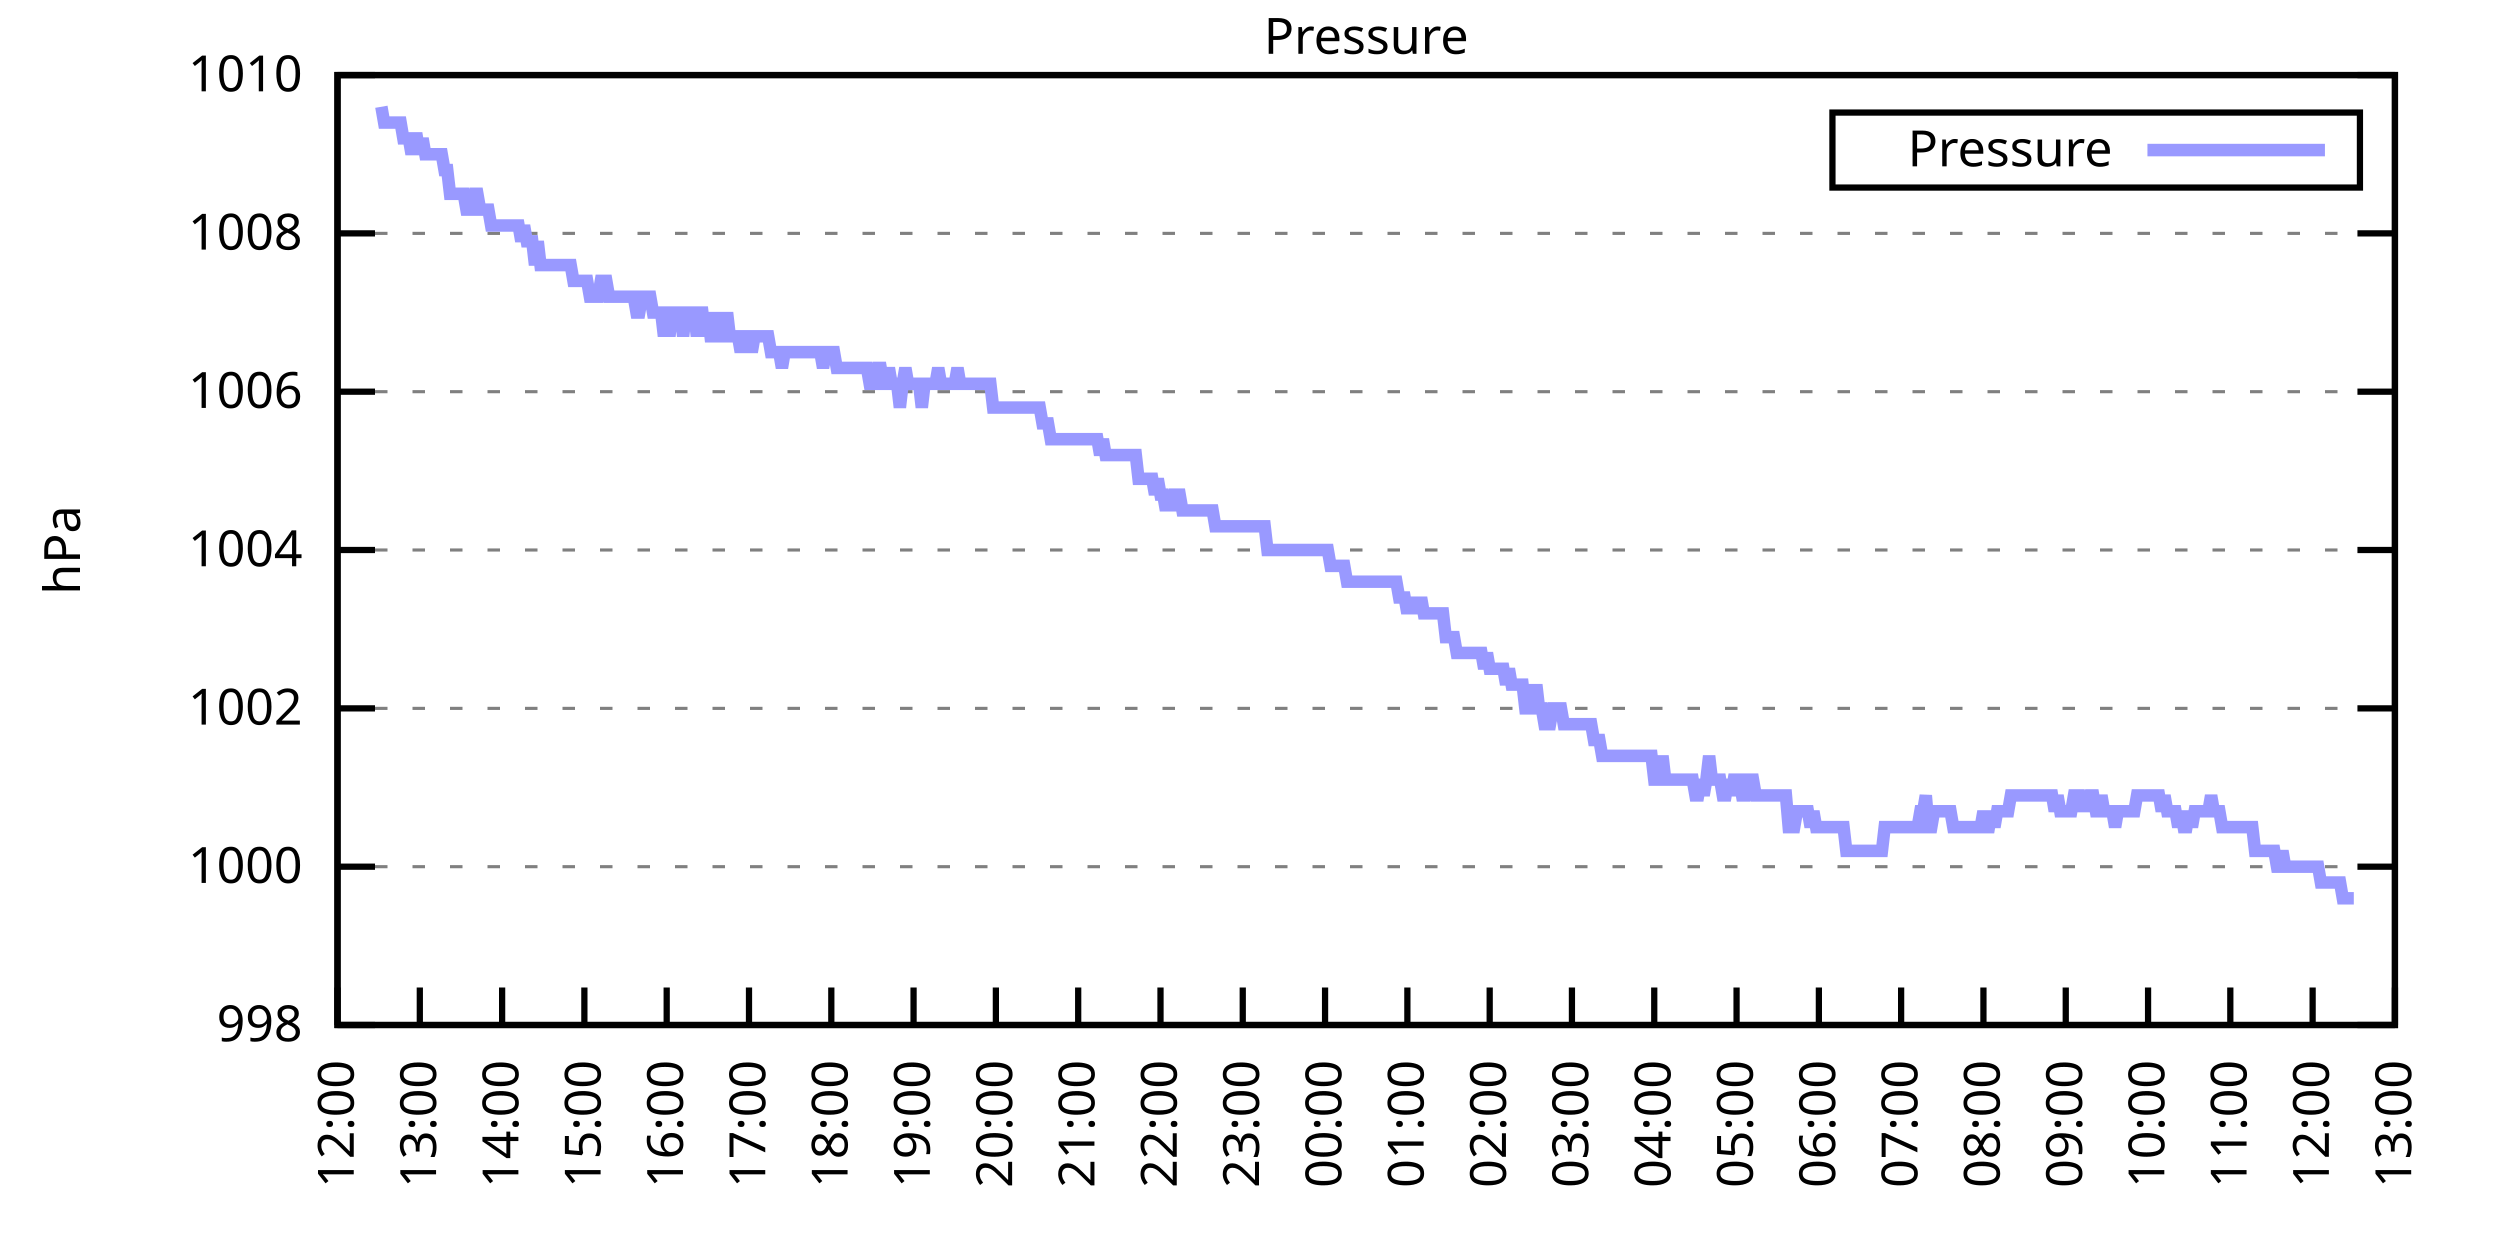
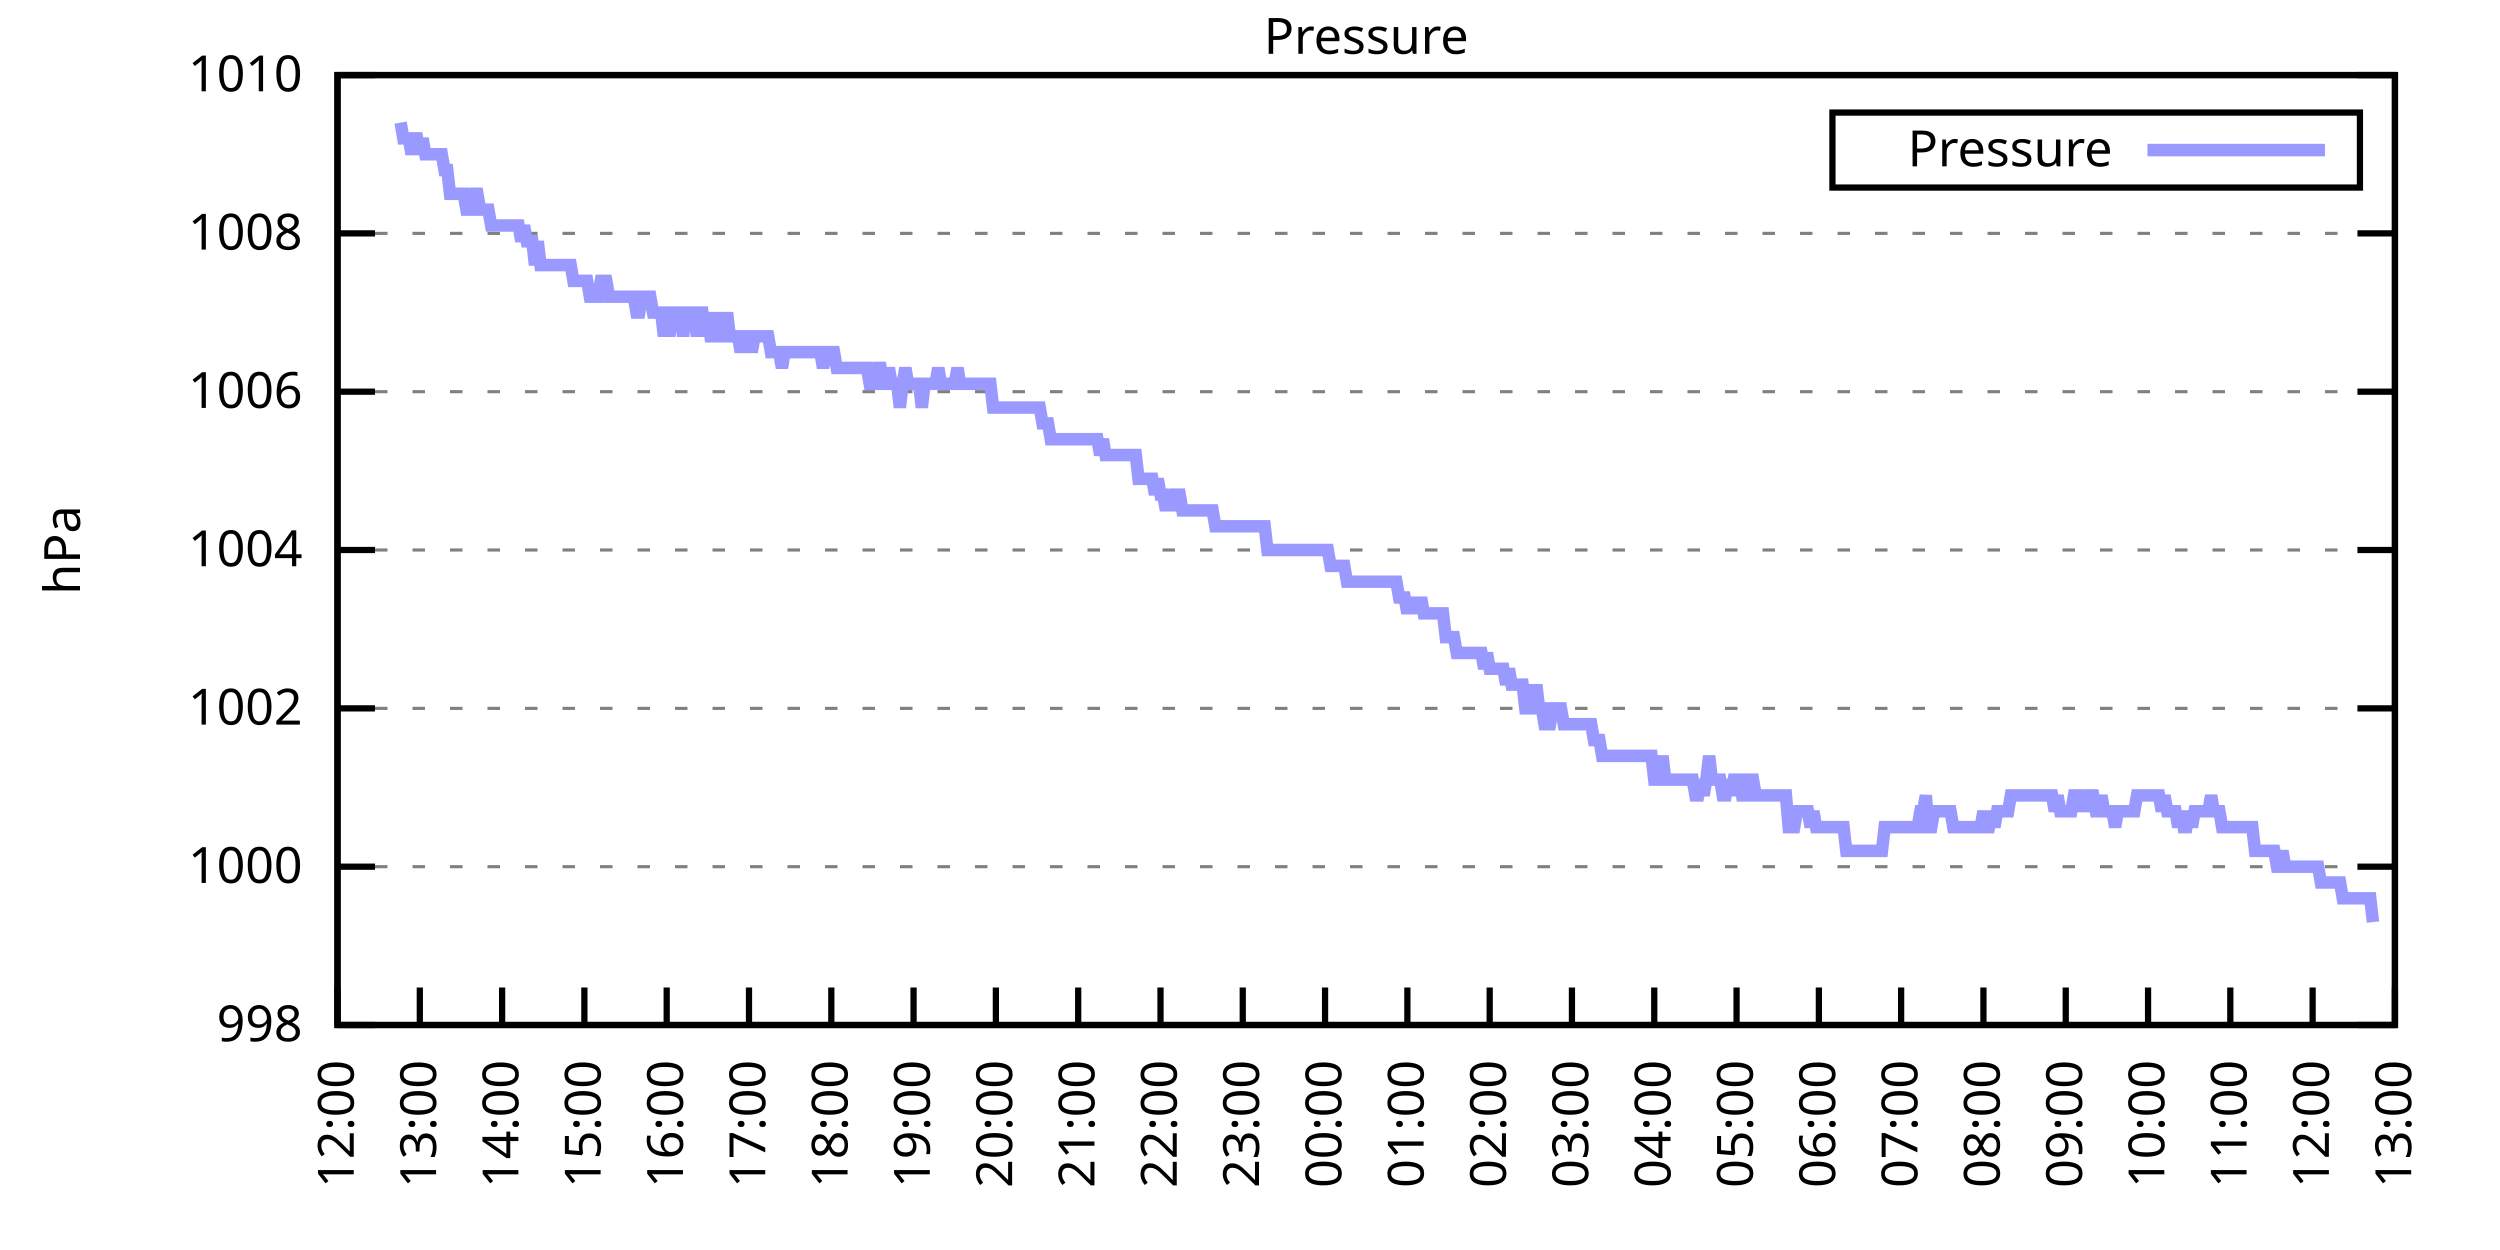
<svg xmlns="http://www.w3.org/2000/svg" xmlns:xlink="http://www.w3.org/1999/xlink" width="400" height="200" viewBox="0 0 400 200">
  <g id="gnuplot_canvas">
    <rect x="0" y="0" width="400" height="200" fill="none" />
    <defs>
      <circle id="gpDot" r="0.5" stroke-width="0.5" stroke="currentColor" />
      <path id="gpPt0" stroke-width="0.333" stroke="currentColor" d="M-1,0 h2 M0,-1 v2" />
      <path id="gpPt1" stroke-width="0.333" stroke="currentColor" d="M-1,-1 L1,1 M1,-1 L-1,1" />
      <path id="gpPt2" stroke-width="0.333" stroke="currentColor" d="M-1,0 L1,0 M0,-1 L0,1 M-1,-1 L1,1 M-1,1 L1,-1" />
      <rect id="gpPt3" stroke-width="0.333" stroke="currentColor" x="-1" y="-1" width="2" height="2" />
      <rect id="gpPt4" stroke-width="0.333" stroke="currentColor" fill="currentColor" x="-1" y="-1" width="2" height="2" />
      <circle id="gpPt5" stroke-width="0.333" stroke="currentColor" cx="0" cy="0" r="1" />
      <use xlink:href="#gpPt5" id="gpPt6" fill="currentColor" stroke="none" />
      <path id="gpPt7" stroke-width="0.333" stroke="currentColor" d="M0,-1.33 L-1.33,0.67 L1.33,0.67 z" />
      <use xlink:href="#gpPt7" id="gpPt8" fill="currentColor" stroke="none" />
      <use xlink:href="#gpPt7" id="gpPt9" stroke="currentColor" transform="rotate(180)" />
      <use xlink:href="#gpPt9" id="gpPt10" fill="currentColor" stroke="none" />
      <use xlink:href="#gpPt3" id="gpPt11" stroke="currentColor" transform="rotate(45)" />
      <use xlink:href="#gpPt11" id="gpPt12" fill="currentColor" stroke="none" />
      <path id="gpPt13" stroke-width="0.333" stroke="currentColor" d="M0,1.330 L1.265,0.411 L0.782,-1.067 L-0.782,-1.076 L-1.265,0.411 z" />
      <use xlink:href="#gpPt13" id="gpPt14" fill="currentColor" stroke="none" />
      <filter id="textbox" filterUnits="objectBoundingBox" x="0" y="0" height="1" width="1">
        <feFlood flood-color="white" flood-opacity="1" result="bgnd" />
        <feComposite in="SourceGraphic" in2="bgnd" operator="atop" />
      </filter>
      <filter id="greybox" filterUnits="objectBoundingBox" x="0" y="0" height="1" width="1">
        <feFlood flood-color="lightgrey" flood-opacity="1" result="grey" />
        <feComposite in="SourceGraphic" in2="grey" operator="atop" />
      </filter>
    </defs>
    <g fill="none" color="white" stroke="currentColor" stroke-width="1.00" stroke-linecap="butt" stroke-linejoin="miter">
</g>
    <g fill="none" color="black" stroke="currentColor" stroke-width="1.00" stroke-linecap="butt" stroke-linejoin="miter">
      <g stroke="none" shape-rendering="crispEdges">
        <polygon fill="rgb(255, 255, 255)" points="54.00,164.00 383.18,164.00 383.18,12.02 54.00,12.02 " />
      </g>
    </g>
    <g fill="none" color="black" stroke="currentColor" stroke-width="1.00" stroke-linecap="butt" stroke-linejoin="miter">
</g>
    <g fill="none" color="black" stroke="black" stroke-width="0.50" stroke-linecap="butt" stroke-linejoin="miter">
</g>
    <g fill="none" color="gray" stroke="currentColor" stroke-width="0.50" stroke-linecap="butt" stroke-linejoin="miter">
      <path stroke="gray" stroke-dasharray="2,4" class="gridline" d="M54.00,164.00 L383.19,164.00  " />
    </g>
    <g fill="none" color="gray" stroke="gray" stroke-width="1.00" stroke-linecap="butt" stroke-linejoin="miter">
</g>
    <g fill="none" color="black" stroke="currentColor" stroke-width="1.00" stroke-linecap="butt" stroke-linejoin="miter">
      <path stroke="black" d="M54.00,164.00 L60.00,164.00 M383.19,164.00 L377.19,164.00  " />
      <g transform="translate(48.40,166.60)" stroke="none" fill="black" font-family="Sans" font-size="8.00" text-anchor="end">
        <text>
          <tspan font-family="Sans"> 998</tspan>
        </text>
      </g>
    </g>
    <g fill="none" color="black" stroke="currentColor" stroke-width="1.00" stroke-linecap="butt" stroke-linejoin="miter">
</g>
    <g fill="none" color="black" stroke="black" stroke-width="0.50" stroke-linecap="butt" stroke-linejoin="miter">
</g>
    <g fill="none" color="gray" stroke="currentColor" stroke-width="0.50" stroke-linecap="butt" stroke-linejoin="miter">
      <path stroke="gray" stroke-dasharray="2,4" class="gridline" d="M54.00,138.67 L383.19,138.67  " />
    </g>
    <g fill="none" color="gray" stroke="gray" stroke-width="1.00" stroke-linecap="butt" stroke-linejoin="miter">
</g>
    <g fill="none" color="black" stroke="currentColor" stroke-width="1.00" stroke-linecap="butt" stroke-linejoin="miter">
      <path stroke="black" d="M54.00,138.67 L60.00,138.67 M383.19,138.67 L377.19,138.67  " />
      <g transform="translate(48.40,141.27)" stroke="none" fill="black" font-family="Sans" font-size="8.00" text-anchor="end">
        <text>
          <tspan font-family="Sans"> 1000</tspan>
        </text>
      </g>
    </g>
    <g fill="none" color="black" stroke="currentColor" stroke-width="1.00" stroke-linecap="butt" stroke-linejoin="miter">
</g>
    <g fill="none" color="black" stroke="black" stroke-width="0.50" stroke-linecap="butt" stroke-linejoin="miter">
</g>
    <g fill="none" color="gray" stroke="currentColor" stroke-width="0.50" stroke-linecap="butt" stroke-linejoin="miter">
      <path stroke="gray" stroke-dasharray="2,4" class="gridline" d="M54.00,113.34 L383.19,113.34  " />
    </g>
    <g fill="none" color="gray" stroke="gray" stroke-width="1.00" stroke-linecap="butt" stroke-linejoin="miter">
</g>
    <g fill="none" color="black" stroke="currentColor" stroke-width="1.00" stroke-linecap="butt" stroke-linejoin="miter">
      <path stroke="black" d="M54.00,113.34 L60.00,113.34 M383.19,113.34 L377.19,113.34  " />
      <g transform="translate(48.40,115.94)" stroke="none" fill="black" font-family="Sans" font-size="8.00" text-anchor="end">
        <text>
          <tspan font-family="Sans"> 1002</tspan>
        </text>
      </g>
    </g>
    <g fill="none" color="black" stroke="currentColor" stroke-width="1.00" stroke-linecap="butt" stroke-linejoin="miter">
</g>
    <g fill="none" color="black" stroke="black" stroke-width="0.50" stroke-linecap="butt" stroke-linejoin="miter">
</g>
    <g fill="none" color="gray" stroke="currentColor" stroke-width="0.50" stroke-linecap="butt" stroke-linejoin="miter">
      <path stroke="gray" stroke-dasharray="2,4" class="gridline" d="M54.00,88.00 L383.19,88.00  " />
    </g>
    <g fill="none" color="gray" stroke="gray" stroke-width="1.00" stroke-linecap="butt" stroke-linejoin="miter">
</g>
    <g fill="none" color="black" stroke="currentColor" stroke-width="1.00" stroke-linecap="butt" stroke-linejoin="miter">
      <path stroke="black" d="M54.00,88.00 L60.00,88.00 M383.19,88.00 L377.19,88.00  " />
      <g transform="translate(48.40,90.60)" stroke="none" fill="black" font-family="Sans" font-size="8.00" text-anchor="end">
        <text>
          <tspan font-family="Sans"> 1004</tspan>
        </text>
      </g>
    </g>
    <g fill="none" color="black" stroke="currentColor" stroke-width="1.00" stroke-linecap="butt" stroke-linejoin="miter">
</g>
    <g fill="none" color="black" stroke="black" stroke-width="0.50" stroke-linecap="butt" stroke-linejoin="miter">
</g>
    <g fill="none" color="gray" stroke="currentColor" stroke-width="0.50" stroke-linecap="butt" stroke-linejoin="miter">
      <path stroke="gray" stroke-dasharray="2,4" class="gridline" d="M54.00,62.67 L383.19,62.67  " />
    </g>
    <g fill="none" color="gray" stroke="gray" stroke-width="1.00" stroke-linecap="butt" stroke-linejoin="miter">
</g>
    <g fill="none" color="black" stroke="currentColor" stroke-width="1.00" stroke-linecap="butt" stroke-linejoin="miter">
      <path stroke="black" d="M54.00,62.67 L60.00,62.67 M383.19,62.67 L377.19,62.67  " />
      <g transform="translate(48.40,65.27)" stroke="none" fill="black" font-family="Sans" font-size="8.00" text-anchor="end">
        <text>
          <tspan font-family="Sans"> 1006</tspan>
        </text>
      </g>
    </g>
    <g fill="none" color="black" stroke="currentColor" stroke-width="1.00" stroke-linecap="butt" stroke-linejoin="miter">
</g>
    <g fill="none" color="black" stroke="black" stroke-width="0.50" stroke-linecap="butt" stroke-linejoin="miter">
</g>
    <g fill="none" color="gray" stroke="currentColor" stroke-width="0.50" stroke-linecap="butt" stroke-linejoin="miter">
      <path stroke="gray" stroke-dasharray="2,4" class="gridline" d="M54.00,37.34 L383.19,37.34  " />
    </g>
    <g fill="none" color="gray" stroke="gray" stroke-width="1.00" stroke-linecap="butt" stroke-linejoin="miter">
</g>
    <g fill="none" color="black" stroke="currentColor" stroke-width="1.00" stroke-linecap="butt" stroke-linejoin="miter">
      <path stroke="black" d="M54.00,37.34 L60.00,37.34 M383.19,37.34 L377.19,37.34  " />
      <g transform="translate(48.40,39.94)" stroke="none" fill="black" font-family="Sans" font-size="8.00" text-anchor="end">
        <text>
          <tspan font-family="Sans"> 1008</tspan>
        </text>
      </g>
    </g>
    <g fill="none" color="black" stroke="currentColor" stroke-width="1.00" stroke-linecap="butt" stroke-linejoin="miter">
</g>
    <g fill="none" color="black" stroke="black" stroke-width="0.50" stroke-linecap="butt" stroke-linejoin="miter">
</g>
    <g fill="none" color="gray" stroke="currentColor" stroke-width="0.50" stroke-linecap="butt" stroke-linejoin="miter">
      <path stroke="gray" stroke-dasharray="2,4" class="gridline" d="M54.00,12.01 L383.19,12.01  " />
    </g>
    <g fill="none" color="gray" stroke="gray" stroke-width="1.00" stroke-linecap="butt" stroke-linejoin="miter">
</g>
    <g fill="none" color="black" stroke="currentColor" stroke-width="1.00" stroke-linecap="butt" stroke-linejoin="miter">
      <path stroke="black" d="M54.00,12.01 L60.00,12.01 M383.19,12.01 L377.19,12.01  " />
      <g transform="translate(48.40,14.61)" stroke="none" fill="black" font-family="Sans" font-size="8.00" text-anchor="end">
        <text>
          <tspan font-family="Sans"> 1010</tspan>
        </text>
      </g>
    </g>
    <g fill="none" color="black" stroke="currentColor" stroke-width="1.00" stroke-linecap="butt" stroke-linejoin="miter">
      <path stroke="black" d="M54.00,164.00 L54.00,158.00  " />
      <g transform="translate(56.60,169.60) rotate(270.00)" stroke="none" fill="black" font-family="Sans" font-size="8.00" text-anchor="end">
        <text>
          <tspan font-family="Sans">12:00</tspan>
        </text>
      </g>
    </g>
    <g fill="none" color="black" stroke="currentColor" stroke-width="1.00" stroke-linecap="butt" stroke-linejoin="miter">
      <path stroke="black" d="M67.17,164.00 L67.17,158.00  " />
      <g transform="translate(69.77,169.60) rotate(270.00)" stroke="none" fill="black" font-family="Sans" font-size="8.00" text-anchor="end">
        <text>
          <tspan font-family="Sans">13:00</tspan>
        </text>
      </g>
    </g>
    <g fill="none" color="black" stroke="currentColor" stroke-width="1.00" stroke-linecap="butt" stroke-linejoin="miter">
      <path stroke="black" d="M80.34,164.00 L80.34,158.00  " />
      <g transform="translate(82.94,169.60) rotate(270.00)" stroke="none" fill="black" font-family="Sans" font-size="8.00" text-anchor="end">
        <text>
          <tspan font-family="Sans">14:00</tspan>
        </text>
      </g>
    </g>
    <g fill="none" color="black" stroke="currentColor" stroke-width="1.00" stroke-linecap="butt" stroke-linejoin="miter">
      <path stroke="black" d="M93.50,164.00 L93.50,158.00  " />
      <g transform="translate(96.10,169.60) rotate(270.00)" stroke="none" fill="black" font-family="Sans" font-size="8.00" text-anchor="end">
        <text>
          <tspan font-family="Sans">15:00</tspan>
        </text>
      </g>
    </g>
    <g fill="none" color="black" stroke="currentColor" stroke-width="1.00" stroke-linecap="butt" stroke-linejoin="miter">
      <path stroke="black" d="M106.67,164.00 L106.67,158.00  " />
      <g transform="translate(109.27,169.60) rotate(270.00)" stroke="none" fill="black" font-family="Sans" font-size="8.00" text-anchor="end">
        <text>
          <tspan font-family="Sans">16:00</tspan>
        </text>
      </g>
    </g>
    <g fill="none" color="black" stroke="currentColor" stroke-width="1.00" stroke-linecap="butt" stroke-linejoin="miter">
      <path stroke="black" d="M119.84,164.00 L119.84,158.00  " />
      <g transform="translate(122.44,169.60) rotate(270.00)" stroke="none" fill="black" font-family="Sans" font-size="8.00" text-anchor="end">
        <text>
          <tspan font-family="Sans">17:00</tspan>
        </text>
      </g>
    </g>
    <g fill="none" color="black" stroke="currentColor" stroke-width="1.00" stroke-linecap="butt" stroke-linejoin="miter">
      <path stroke="black" d="M133.01,164.00 L133.01,158.00  " />
      <g transform="translate(135.61,169.60) rotate(270.00)" stroke="none" fill="black" font-family="Sans" font-size="8.00" text-anchor="end">
        <text>
          <tspan font-family="Sans">18:00</tspan>
        </text>
      </g>
    </g>
    <g fill="none" color="black" stroke="currentColor" stroke-width="1.00" stroke-linecap="butt" stroke-linejoin="miter">
      <path stroke="black" d="M146.17,164.00 L146.17,158.00  " />
      <g transform="translate(148.77,169.60) rotate(270.00)" stroke="none" fill="black" font-family="Sans" font-size="8.00" text-anchor="end">
        <text>
          <tspan font-family="Sans">19:00</tspan>
        </text>
      </g>
    </g>
    <g fill="none" color="black" stroke="currentColor" stroke-width="1.00" stroke-linecap="butt" stroke-linejoin="miter">
      <path stroke="black" d="M159.34,164.00 L159.34,158.00  " />
      <g transform="translate(161.94,169.60) rotate(270.00)" stroke="none" fill="black" font-family="Sans" font-size="8.00" text-anchor="end">
        <text>
          <tspan font-family="Sans">20:00</tspan>
        </text>
      </g>
    </g>
    <g fill="none" color="black" stroke="currentColor" stroke-width="1.00" stroke-linecap="butt" stroke-linejoin="miter">
      <path stroke="black" d="M172.51,164.00 L172.51,158.00  " />
      <g transform="translate(175.11,169.60) rotate(270.00)" stroke="none" fill="black" font-family="Sans" font-size="8.00" text-anchor="end">
        <text>
          <tspan font-family="Sans">21:00</tspan>
        </text>
      </g>
    </g>
    <g fill="none" color="black" stroke="currentColor" stroke-width="1.00" stroke-linecap="butt" stroke-linejoin="miter">
      <path stroke="black" d="M185.68,164.00 L185.68,158.00  " />
      <g transform="translate(188.28,169.60) rotate(270.00)" stroke="none" fill="black" font-family="Sans" font-size="8.00" text-anchor="end">
        <text>
          <tspan font-family="Sans">22:00</tspan>
        </text>
      </g>
    </g>
    <g fill="none" color="black" stroke="currentColor" stroke-width="1.00" stroke-linecap="butt" stroke-linejoin="miter">
      <path stroke="black" d="M198.84,164.00 L198.84,158.00  " />
      <g transform="translate(201.44,169.60) rotate(270.00)" stroke="none" fill="black" font-family="Sans" font-size="8.00" text-anchor="end">
        <text>
          <tspan font-family="Sans">23:00</tspan>
        </text>
      </g>
    </g>
    <g fill="none" color="black" stroke="currentColor" stroke-width="1.00" stroke-linecap="butt" stroke-linejoin="miter">
      <path stroke="black" d="M212.01,164.00 L212.01,158.00  " />
      <g transform="translate(214.61,169.60) rotate(270.00)" stroke="none" fill="black" font-family="Sans" font-size="8.00" text-anchor="end">
        <text>
          <tspan font-family="Sans">00:00</tspan>
        </text>
      </g>
    </g>
    <g fill="none" color="black" stroke="currentColor" stroke-width="1.00" stroke-linecap="butt" stroke-linejoin="miter">
      <path stroke="black" d="M225.18,164.00 L225.18,158.00  " />
      <g transform="translate(227.78,169.60) rotate(270.00)" stroke="none" fill="black" font-family="Sans" font-size="8.00" text-anchor="end">
        <text>
          <tspan font-family="Sans">01:00</tspan>
        </text>
      </g>
    </g>
    <g fill="none" color="black" stroke="currentColor" stroke-width="1.00" stroke-linecap="butt" stroke-linejoin="miter">
      <path stroke="black" d="M238.35,164.00 L238.35,158.00  " />
      <g transform="translate(240.95,169.60) rotate(270.00)" stroke="none" fill="black" font-family="Sans" font-size="8.00" text-anchor="end">
        <text>
          <tspan font-family="Sans">02:00</tspan>
        </text>
      </g>
    </g>
    <g fill="none" color="black" stroke="currentColor" stroke-width="1.00" stroke-linecap="butt" stroke-linejoin="miter">
      <path stroke="black" d="M251.51,164.00 L251.51,158.00  " />
      <g transform="translate(254.11,169.60) rotate(270.00)" stroke="none" fill="black" font-family="Sans" font-size="8.00" text-anchor="end">
        <text>
          <tspan font-family="Sans">03:00</tspan>
        </text>
      </g>
    </g>
    <g fill="none" color="black" stroke="currentColor" stroke-width="1.00" stroke-linecap="butt" stroke-linejoin="miter">
      <path stroke="black" d="M264.68,164.00 L264.68,158.00  " />
      <g transform="translate(267.28,169.60) rotate(270.00)" stroke="none" fill="black" font-family="Sans" font-size="8.00" text-anchor="end">
        <text>
          <tspan font-family="Sans">04:00</tspan>
        </text>
      </g>
    </g>
    <g fill="none" color="black" stroke="currentColor" stroke-width="1.00" stroke-linecap="butt" stroke-linejoin="miter">
      <path stroke="black" d="M277.85,164.00 L277.85,158.00  " />
      <g transform="translate(280.45,169.60) rotate(270.00)" stroke="none" fill="black" font-family="Sans" font-size="8.00" text-anchor="end">
        <text>
          <tspan font-family="Sans">05:00</tspan>
        </text>
      </g>
    </g>
    <g fill="none" color="black" stroke="currentColor" stroke-width="1.00" stroke-linecap="butt" stroke-linejoin="miter">
      <path stroke="black" d="M291.02,164.00 L291.02,158.00  " />
      <g transform="translate(293.62,169.60) rotate(270.00)" stroke="none" fill="black" font-family="Sans" font-size="8.00" text-anchor="end">
        <text>
          <tspan font-family="Sans">06:00</tspan>
        </text>
      </g>
    </g>
    <g fill="none" color="black" stroke="currentColor" stroke-width="1.00" stroke-linecap="butt" stroke-linejoin="miter">
      <path stroke="black" d="M304.18,164.00 L304.18,158.00  " />
      <g transform="translate(306.78,169.60) rotate(270.00)" stroke="none" fill="black" font-family="Sans" font-size="8.00" text-anchor="end">
        <text>
          <tspan font-family="Sans">07:00</tspan>
        </text>
      </g>
    </g>
    <g fill="none" color="black" stroke="currentColor" stroke-width="1.00" stroke-linecap="butt" stroke-linejoin="miter">
      <path stroke="black" d="M317.35,164.00 L317.35,158.00  " />
      <g transform="translate(319.95,169.60) rotate(270.00)" stroke="none" fill="black" font-family="Sans" font-size="8.00" text-anchor="end">
        <text>
          <tspan font-family="Sans">08:00</tspan>
        </text>
      </g>
    </g>
    <g fill="none" color="black" stroke="currentColor" stroke-width="1.00" stroke-linecap="butt" stroke-linejoin="miter">
      <path stroke="black" d="M330.52,164.00 L330.52,158.00  " />
      <g transform="translate(333.12,169.60) rotate(270.00)" stroke="none" fill="black" font-family="Sans" font-size="8.00" text-anchor="end">
        <text>
          <tspan font-family="Sans">09:00</tspan>
        </text>
      </g>
    </g>
    <g fill="none" color="black" stroke="currentColor" stroke-width="1.00" stroke-linecap="butt" stroke-linejoin="miter">
      <path stroke="black" d="M343.69,164.00 L343.69,158.00  " />
      <g transform="translate(346.29,169.60) rotate(270.00)" stroke="none" fill="black" font-family="Sans" font-size="8.00" text-anchor="end">
        <text>
          <tspan font-family="Sans">10:00</tspan>
        </text>
      </g>
    </g>
    <g fill="none" color="black" stroke="currentColor" stroke-width="1.00" stroke-linecap="butt" stroke-linejoin="miter">
      <path stroke="black" d="M356.85,164.00 L356.85,158.00  " />
      <g transform="translate(359.45,169.60) rotate(270.00)" stroke="none" fill="black" font-family="Sans" font-size="8.00" text-anchor="end">
        <text>
          <tspan font-family="Sans">11:00</tspan>
        </text>
      </g>
    </g>
    <g fill="none" color="black" stroke="currentColor" stroke-width="1.00" stroke-linecap="butt" stroke-linejoin="miter">
      <path stroke="black" d="M370.02,164.00 L370.02,158.00  " />
      <g transform="translate(372.62,169.60) rotate(270.00)" stroke="none" fill="black" font-family="Sans" font-size="8.00" text-anchor="end">
        <text>
          <tspan font-family="Sans">12:00</tspan>
        </text>
      </g>
    </g>
    <g fill="none" color="black" stroke="currentColor" stroke-width="1.00" stroke-linecap="butt" stroke-linejoin="miter">
      <path stroke="black" d="M383.19,164.00 L383.19,158.00  " />
      <g transform="translate(385.79,169.60) rotate(270.00)" stroke="none" fill="black" font-family="Sans" font-size="8.00" text-anchor="end">
        <text>
          <tspan font-family="Sans">13:00</tspan>
        </text>
      </g>
    </g>
    <g fill="none" color="black" stroke="currentColor" stroke-width="1.00" stroke-linecap="butt" stroke-linejoin="miter">
</g>
    <g fill="none" color="black" stroke="currentColor" stroke-width="1.00" stroke-linecap="butt" stroke-linejoin="miter">
      <path stroke="black" d="M54.00,12.01 L54.00,164.00 L383.19,164.00 L383.19,12.01 L54.00,12.01 Z  " />
    </g>
    <g fill="none" color="black" stroke="currentColor" stroke-width="1.00" stroke-linecap="butt" stroke-linejoin="miter">
</g>
    <g fill="none" color="black" stroke="currentColor" stroke-width="1.00" stroke-linecap="butt" stroke-linejoin="miter">
      <path stroke="black" d="M293.19,30.01 L293.19,18.01 L377.59,18.01 L377.59,30.01 L293.19,30.01 Z  " />
    </g>
    <g id="Pressure_plot_1">
      <g fill="none" color="white" stroke="black" stroke-width="2.00" stroke-linecap="butt" stroke-linejoin="miter">
</g>
      <g fill="none" color="black" stroke="currentColor" stroke-width="2.00" stroke-linecap="butt" stroke-linejoin="miter">
        <g transform="translate(337.99,26.61)" stroke="none" fill="black" font-family="Sans" font-size="8.00" text-anchor="end">
          <text>
            <tspan font-family="Sans">Pressure</tspan>
          </text>
        </g>
      </g>
      <g fill="none" color="black" stroke="currentColor" stroke-width="2.00" stroke-linecap="butt" stroke-linejoin="miter">
-         <path stroke="rgb(153, 153, 255)" d="M343.59,24.01 L371.99,24.01 M61.02,17.08 L61.46,19.61 L61.90,19.61 L62.34,19.61 L62.78,19.61 L63.22,19.61   L63.66,19.61 L64.10,19.61 L64.53,22.14 L64.97,22.14 L65.41,22.14 L65.85,24.68 L66.29,22.14 L66.73,22.14   L67.17,24.68 L67.61,22.14 L68.05,24.68 L68.48,24.68 L68.92,24.68 L69.36,24.68 L69.80,24.68 L70.24,24.68   L70.68,24.68 L71.12,27.21 L71.56,27.21 L72.00,31.01 L72.43,31.01 L72.87,31.01 L73.31,31.01 L73.75,31.01   L74.19,31.01 L74.63,33.54 L75.07,33.54 L75.51,33.54 L75.95,31.01 L76.38,31.01 L76.82,33.54 L77.26,33.54   L77.70,33.54 L78.14,33.54 L78.58,36.08 L79.02,36.08 L79.46,36.08 L79.90,36.08 L80.34,36.08 L80.77,36.08   L81.21,36.08 L81.65,36.08 L82.09,36.08 L82.53,36.08 L82.97,36.08 L83.41,38.61 L83.85,36.08 L84.29,38.61   L84.72,38.61 L85.16,38.61 L85.60,42.41 L86.04,38.61 L86.48,42.41 L86.92,42.41 L87.36,42.41 L87.80,42.41   L88.24,42.41 L88.67,42.41 L89.11,42.41 L89.55,42.41 L89.99,42.41 L90.43,42.41 L90.87,42.41 L91.31,42.41   L91.75,44.94 L92.19,44.94 L92.62,44.94 L93.06,44.94 L93.50,44.94 L93.94,44.94 L94.38,47.47 L94.82,47.47   L95.26,47.47 L95.70,47.47 L96.14,44.94 L96.58,44.94 L97.01,44.94 L97.45,47.47 L97.89,47.47 L98.33,47.47   L98.77,47.47 L99.21,47.47 L99.65,47.47 L100.09,47.47 L100.53,47.47 L100.96,47.47 L101.40,47.47 L101.84,50.01   L102.28,50.01 L102.72,47.47 L103.16,47.47 L103.60,47.47 L104.04,47.47 L104.48,50.01 L104.91,50.01 L105.35,50.01   L105.79,50.01 L106.23,53.81 L106.67,50.01 L107.11,53.81 L107.55,50.01 L107.99,50.01 L108.43,50.01 L108.87,50.01   L109.30,53.81 L109.74,50.01 L110.18,50.01 L110.62,50.01 L111.06,50.01 L111.50,53.81 L111.94,50.01 L112.38,50.01   L112.82,53.81 L113.25,50.01 L113.69,53.81 L114.13,53.81 L114.57,50.01 L115.01,53.81 L115.45,53.81 L115.89,53.81   L116.33,50.01 L116.77,53.81 L117.20,53.81 L117.64,53.81 L118.08,53.81 L118.52,56.34 L118.96,53.81 L119.40,53.81   L119.84,53.81 L120.28,56.34 L120.72,53.81 L121.15,53.81 L121.59,53.81 L122.03,53.81 L122.47,53.81 L122.91,53.81   L123.35,56.34 L123.79,56.34 L124.23,56.34 L124.67,56.34 L125.11,58.87 L125.54,56.34 L125.98,56.34 L126.42,56.34   L126.86,56.34 L127.30,56.34 L127.74,56.34 L128.18,56.34 L128.62,56.34 L129.06,56.34 L129.49,56.34 L129.93,56.34   L130.37,56.34 L130.81,56.34 L131.25,56.34 L131.69,58.87 L132.13,56.34 L132.57,56.34 L133.01,56.34 L133.44,56.34   L133.88,58.87 L134.32,58.87 L134.76,58.87 L135.20,58.87 L135.64,58.87 L136.08,58.87 L136.52,58.87 L136.96,58.87   L137.39,58.87 L137.83,58.87 L138.27,58.87 L138.71,58.87 L139.15,61.41 L139.59,61.41 L140.03,61.41 L140.47,58.87   L140.91,58.87 L141.35,61.41 L141.78,61.41 L142.22,58.87 L142.66,61.41 L143.10,61.41 L143.54,61.41 L143.98,65.21   L144.42,61.41 L144.86,58.87 L145.30,61.41 L145.73,61.41 L146.17,61.41 L146.61,61.41 L147.05,61.41 L147.49,65.21   L147.93,61.41 L148.37,61.41 L148.81,61.41 L149.25,61.41 L149.68,61.41 L150.12,58.87 L150.56,61.41 L151.00,61.41   L151.44,61.41 L151.88,61.41 L152.32,61.41 L152.76,61.41 L153.20,58.87 L153.63,61.41 L154.07,61.41 L154.51,61.41   L154.95,61.41 L155.39,61.41 L155.83,61.41 L156.27,61.41 L156.71,61.41 L157.15,61.41 L157.59,61.41 L158.02,61.41   L158.46,61.41 L158.90,65.21 L159.34,65.21 L159.78,65.21 L160.22,65.21 L160.66,65.21 L161.10,65.21 L161.54,65.21   L161.97,65.21 L162.41,65.21 L162.85,65.21 L163.29,65.21 L163.73,65.21 L164.17,65.21 L164.61,65.21 L165.05,65.21   L165.49,65.21 L165.92,65.21 L166.36,65.21 L166.80,67.74 L167.24,67.74 L167.68,67.74 L168.12,70.27 L168.56,70.27   L169.00,70.27 L169.44,70.27 L169.87,70.27 L170.31,70.27 L170.75,70.27 L171.19,70.27 L171.63,70.27 L172.07,70.27   L172.51,70.27 L172.95,70.27 L173.39,70.27 L173.83,70.27 L174.26,70.27 L174.70,70.27 L175.14,70.27 L175.58,70.27   L176.02,72.81 L176.46,70.27 L176.90,72.81 L177.34,72.81 L177.78,72.81 L178.21,72.81 L178.65,72.81 L179.09,72.81   L179.53,72.81 L179.97,72.81 L180.41,72.81 L180.85,72.81 L181.29,72.81 L181.73,72.81 L182.16,76.61 L182.60,76.61   L183.04,76.61 L183.48,76.61 L183.92,76.61 L184.36,76.61 L184.80,79.14 L185.24,76.61 L185.68,79.14 L186.11,79.14   L186.55,81.67 L186.99,79.14 L187.43,81.67 L187.87,79.14 L188.31,79.14 L188.75,79.14 L189.19,81.67 L189.63,81.67   L190.07,81.67 L190.50,81.67 L190.94,81.67 L191.38,81.67 L191.82,81.67 L192.26,81.67 L192.70,81.67 L193.14,81.67   L193.58,81.67 L194.02,81.67 L194.45,84.21 L194.89,84.21 L195.33,84.21 L195.77,84.21 L196.21,84.21 L196.65,84.21   L197.09,84.21 L197.53,84.21 L197.97,84.21 L198.40,84.21 L198.84,84.21 L199.28,84.21 L199.72,84.21 L200.16,84.21   L200.60,84.21 L201.04,84.21 L201.48,84.21 L201.92,84.21 L202.35,84.21 L202.79,88.00 L203.23,88.00 L203.67,88.00   L204.11,88.00 L204.55,88.00 L204.99,88.00 L205.43,88.00 L205.87,88.00 L206.31,88.00 L206.74,88.00 L207.18,88.00   L207.62,88.00 L208.06,88.00 L208.50,88.00 L208.94,88.00 L209.38,88.00 L209.82,88.00 L210.26,88.00 L210.69,88.00   L211.13,88.00 L211.57,88.00 L212.01,88.00 L212.45,88.00 L212.89,90.54 L213.33,90.54 L213.77,90.54 L214.21,90.54   L214.64,90.54 L215.08,90.54 L215.52,93.07 L215.96,93.07 L216.40,93.07 L216.84,93.07 L217.28,93.07 L217.72,93.07   L218.16,93.07 L218.60,93.07 L219.03,93.07 L219.47,93.07 L219.91,93.07 L220.35,93.07 L220.79,93.07 L221.23,93.07   L221.67,93.07 L222.11,93.07 L222.55,93.07 L222.98,93.07 L223.42,93.07 L223.86,95.60 L224.30,95.60 L224.74,95.60   L225.18,98.14 L225.62,95.60 L226.06,98.14 L226.50,95.60 L226.93,98.14 L227.37,95.60 L227.81,98.14 L228.25,98.14   L228.69,98.14 L229.13,98.14 L229.57,98.14 L230.01,98.14 L230.45,98.14 L230.88,98.14 L231.32,101.94 L231.76,101.94   L232.20,101.94 L232.64,101.94 L233.08,104.47 L233.52,104.47 L233.96,104.47 L234.40,104.47 L234.84,104.47 L235.27,104.47   L235.71,104.47 L236.15,104.47 L236.59,104.47 L237.03,104.47 L237.47,107.00 L237.91,104.47 L238.35,107.00 L238.79,107.00   L239.22,107.00 L239.66,107.00 L240.10,107.00 L240.54,107.00 L240.98,109.54 L241.42,107.00 L241.86,109.54 L242.30,109.54   L242.74,109.54 L243.17,109.54 L243.61,109.54 L244.05,113.34 L244.49,113.34 L244.93,109.54 L245.37,113.34 L245.81,109.54   L246.25,113.34 L246.69,113.34 L247.12,115.87 L247.56,115.87 L248.00,115.87 L248.44,113.34 L248.88,113.34 L249.32,113.34   L249.76,113.34 L250.20,115.87 L250.64,115.87 L251.08,115.87 L251.51,115.87 L251.95,115.87 L252.39,115.87 L252.83,115.87   L253.27,115.87 L253.71,115.87 L254.15,115.87 L254.59,115.87 L255.03,118.40 L255.46,118.40 L255.90,118.40 L256.34,120.94   L256.78,120.94 L257.22,120.94 L257.66,120.94 L258.10,120.94 L258.54,120.94 L258.98,120.94 L259.41,120.94 L259.85,120.94   L260.29,120.94 L260.73,120.94 L261.17,120.94 L261.61,120.94 L262.05,120.94 L262.49,120.94 L262.93,120.94 L263.36,120.94   L263.80,120.94 L264.24,120.94 L264.68,124.74 L265.12,124.74 L265.56,124.74 L266.00,120.94 L266.44,124.74 L266.88,124.74   L267.32,124.74 L267.75,124.74 L268.19,124.74 L268.63,124.74 L269.07,124.74 L269.51,124.74 L269.95,124.74 L270.39,124.74   L270.83,124.74 L271.27,127.27 L271.70,127.27 L272.14,124.74 L272.58,127.27 L273.02,124.74 L273.46,120.94 L273.90,124.74   L274.34,124.74 L274.78,124.74 L275.22,124.74 L275.65,127.27 L276.09,127.27 L276.53,124.74 L276.97,127.27 L277.41,124.74   L277.85,124.74 L278.29,124.74 L278.73,127.27 L279.17,127.27 L279.60,124.74 L280.04,124.74 L280.48,124.74 L280.92,127.27   L281.36,127.27 L281.80,127.27 L282.24,127.27 L282.68,127.27 L283.12,127.27 L283.56,127.27 L283.99,127.27 L284.43,127.27   L284.87,127.27 L285.31,127.27 L285.75,127.27 L286.19,132.34 L286.63,132.34 L287.07,132.34 L287.51,129.80 L287.94,129.80   L288.38,129.80 L288.82,129.80 L289.26,129.80 L289.70,132.34 L290.14,129.80 L290.58,132.34 L291.02,132.34 L291.46,132.34   L291.89,132.34 L292.33,132.34 L292.77,132.34 L293.21,132.34 L293.65,132.34 L294.09,132.34 L294.53,132.34 L294.97,132.34   L295.41,136.14 L295.84,136.14 L296.28,136.14 L296.72,136.14 L297.16,136.14 L297.60,136.14 L298.04,136.14 L298.48,136.14   L298.92,136.14 L299.36,136.14 L299.80,136.14 L300.23,136.14 L300.67,136.14 L301.11,136.14 L301.55,132.34 L301.99,132.34   L302.43,132.34 L302.87,132.34 L303.31,132.34 L303.75,132.34 L304.18,132.34 L304.62,132.34 L305.06,132.34 L305.50,132.34   L305.94,132.34 L306.38,132.34 L306.82,132.34 L307.26,129.80 L307.70,129.80 L308.13,127.27 L308.57,132.34 L309.01,132.34   L309.45,129.80 L309.89,129.80 L310.33,129.80 L310.77,129.80 L311.21,129.80 L311.65,129.80 L312.08,129.80 L312.52,132.34   L312.96,132.34 L313.40,132.34 L313.84,132.34 L314.28,132.34 L314.72,132.34 L315.16,132.34 L315.60,132.34 L316.04,132.34   L316.47,132.34 L316.91,132.34 L317.35,129.80 L317.79,132.34 L318.23,132.34 L318.67,129.80 L319.11,132.34 L319.55,129.80   L319.99,129.80 L320.42,129.80 L320.86,129.80 L321.30,129.80 L321.74,127.27 L322.18,127.27 L322.62,127.27 L323.06,127.27   L323.50,127.27 L323.94,127.27 L324.37,127.27 L324.81,127.27 L325.25,127.27 L325.69,127.27 L326.13,127.27 L326.57,127.27   L327.01,127.27 L327.45,127.27 L327.89,127.27 L328.33,127.27 L328.76,129.80 L329.20,127.27 L329.64,129.80 L330.08,129.80   L330.52,129.80 L330.96,129.80 L331.40,129.80 L331.84,127.27 L332.28,127.27 L332.71,127.27 L333.15,129.80 L333.59,127.27   L334.03,129.80 L334.47,127.27 L334.91,127.27 L335.35,129.80 L335.79,129.80 L336.23,127.27 L336.66,129.80 L337.10,129.80   L337.54,129.80 L337.98,129.80 L338.42,132.34 L338.86,129.80 L339.30,129.80 L339.74,129.80 L340.18,129.80 L340.61,129.80   L341.05,129.80 L341.49,129.80 L341.93,127.27 L342.37,127.27 L342.81,127.27 L343.25,127.27 L343.69,127.27 L344.13,127.27   L344.57,127.27 L345.00,127.27 L345.44,127.27 L345.88,129.80 L346.32,127.27 L346.76,129.80 L347.20,129.80 L347.64,129.80   L348.08,129.80 L348.52,132.34 L348.95,129.80 L349.39,132.34 L349.83,132.34 L350.27,129.80 L350.71,132.34 L351.15,129.80   L351.59,129.80 L352.03,129.80 L352.47,129.80 L352.90,129.80 L353.34,129.80 L353.78,127.27 L354.22,129.80 L354.66,129.80   L355.10,129.80 L355.54,132.34 L355.98,132.34 L356.42,132.34 L356.85,132.34 L357.29,132.34 L357.73,132.34 L358.17,132.34   L358.61,132.34 L359.05,132.34 L359.49,132.34 L359.93,132.34 L360.37,132.34 L360.81,136.14 L361.24,136.14 L361.68,136.14   L362.12,136.14 L362.56,136.14 L363.00,136.14 L363.44,136.14 L363.88,136.14 L364.32,138.67 L364.76,138.67 L365.19,136.14   L365.63,138.67 L366.07,138.67 L366.51,138.67 L366.95,138.67 L367.39,138.67 L367.83,138.67 L368.27,138.67 L368.71,138.67   L369.14,138.67 L369.58,138.67 L370.02,138.67 L370.46,138.67 L370.90,138.67 L371.34,141.20 L371.78,141.20 L372.22,141.20   L372.66,141.20 L373.09,141.20 L373.53,141.20 L373.97,141.20 L374.41,141.20 L374.85,143.73 L375.29,143.73 L375.73,143.73   L376.17,143.73 L376.61,143.73  " />
+         <path stroke="rgb(153, 153, 255)" d="M343.59,24.01 L371.99,24.01 M64.10,19.61 L64.53,22.14 L64.97,22.14 L65.41,22.14 L65.85,24.68 L66.29,22.14   L66.73,22.14 L67.17,24.68 L67.61,22.14 L68.05,24.68 L68.48,24.68 L68.92,24.68 L69.36,24.68 L69.80,24.68   L70.24,24.68 L70.68,24.68 L71.12,27.21 L71.56,27.21 L72.00,31.01 L72.43,31.01 L72.87,31.01 L73.31,31.01   L73.75,31.01 L74.19,31.01 L74.63,33.54 L75.07,33.54 L75.51,33.54 L75.95,31.01 L76.38,31.01 L76.82,33.54   L77.26,33.54 L77.70,33.54 L78.14,33.54 L78.58,36.08 L79.02,36.08 L79.46,36.08 L79.90,36.08 L80.34,36.08   L80.77,36.08 L81.21,36.08 L81.65,36.08 L82.09,36.08 L82.53,36.08 L82.97,36.08 L83.41,38.61 L83.85,36.08   L84.29,38.61 L84.72,38.61 L85.16,38.61 L85.60,42.41 L86.04,38.61 L86.48,42.41 L86.92,42.41 L87.36,42.41   L87.80,42.41 L88.24,42.41 L88.67,42.41 L89.11,42.41 L89.55,42.41 L89.99,42.41 L90.43,42.41 L90.87,42.41   L91.31,42.41 L91.75,44.94 L92.19,44.94 L92.62,44.94 L93.06,44.94 L93.50,44.94 L93.94,44.94 L94.38,47.47   L94.82,47.47 L95.26,47.47 L95.70,47.47 L96.14,44.94 L96.58,44.94 L97.01,44.94 L97.45,47.47 L97.89,47.47   L98.33,47.47 L98.77,47.47 L99.21,47.47 L99.65,47.47 L100.09,47.47 L100.53,47.47 L100.96,47.47 L101.40,47.47   L101.84,50.01 L102.28,50.01 L102.72,47.47 L103.16,47.47 L103.60,47.47 L104.04,47.47 L104.48,50.01 L104.91,50.01   L105.35,50.01 L105.79,50.01 L106.23,53.81 L106.67,50.01 L107.11,53.81 L107.55,50.01 L107.99,50.01 L108.43,50.01   L108.87,50.01 L109.30,53.81 L109.74,50.01 L110.18,50.01 L110.62,50.01 L111.06,50.01 L111.50,53.81 L111.94,50.01   L112.38,50.01 L112.82,53.81 L113.25,50.01 L113.69,53.81 L114.13,53.81 L114.57,50.01 L115.01,53.81 L115.45,53.81   L115.89,53.81 L116.33,50.01 L116.77,53.81 L117.20,53.81 L117.64,53.81 L118.08,53.81 L118.52,56.34 L118.96,53.81   L119.40,53.81 L119.84,53.81 L120.28,56.34 L120.72,53.81 L121.15,53.81 L121.59,53.81 L122.03,53.81 L122.47,53.81   L122.91,53.81 L123.35,56.34 L123.79,56.34 L124.23,56.34 L124.67,56.34 L125.11,58.87 L125.54,56.34 L125.98,56.34   L126.42,56.34 L126.86,56.34 L127.30,56.34 L127.74,56.34 L128.18,56.34 L128.62,56.34 L129.06,56.34 L129.49,56.34   L129.93,56.34 L130.37,56.34 L130.81,56.34 L131.25,56.34 L131.69,58.87 L132.13,56.34 L132.57,56.34 L133.01,56.34   L133.44,56.34 L133.88,58.87 L134.32,58.87 L134.76,58.87 L135.20,58.87 L135.64,58.87 L136.08,58.87 L136.52,58.87   L136.96,58.87 L137.39,58.87 L137.83,58.87 L138.27,58.87 L138.71,58.87 L139.15,61.41 L139.59,61.41 L140.03,61.41   L140.47,58.87 L140.91,58.87 L141.35,61.41 L141.78,61.41 L142.22,58.87 L142.66,61.41 L143.10,61.41 L143.54,61.41   L143.98,65.21 L144.42,61.41 L144.86,58.87 L145.30,61.41 L145.73,61.41 L146.17,61.41 L146.61,61.41 L147.05,61.41   L147.49,65.21 L147.93,61.41 L148.37,61.41 L148.81,61.41 L149.25,61.41 L149.68,61.41 L150.12,58.87 L150.56,61.41   L151.00,61.41 L151.44,61.41 L151.88,61.41 L152.32,61.41 L152.76,61.41 L153.20,58.87 L153.63,61.41 L154.07,61.41   L154.51,61.41 L154.95,61.41 L155.39,61.41 L155.83,61.41 L156.27,61.41 L156.71,61.41 L157.15,61.41 L157.59,61.41   L158.02,61.41 L158.46,61.41 L158.90,65.21 L159.34,65.21 L159.78,65.21 L160.22,65.21 L160.66,65.21 L161.10,65.21   L161.54,65.21 L161.97,65.21 L162.41,65.21 L162.85,65.21 L163.29,65.21 L163.73,65.21 L164.17,65.21 L164.61,65.21   L165.05,65.21 L165.49,65.21 L165.92,65.21 L166.36,65.21 L166.80,67.74 L167.24,67.74 L167.68,67.74 L168.12,70.27   L168.56,70.27 L169.00,70.27 L169.44,70.27 L169.87,70.27 L170.31,70.27 L170.75,70.27 L171.19,70.27 L171.63,70.27   L172.07,70.27 L172.51,70.27 L172.95,70.27 L173.39,70.27 L173.83,70.27 L174.26,70.27 L174.70,70.27 L175.14,70.27   L175.58,70.27 L176.02,72.81 L176.46,70.27 L176.90,72.81 L177.34,72.81 L177.78,72.81 L178.21,72.81 L178.65,72.81   L179.09,72.81 L179.53,72.81 L179.97,72.81 L180.41,72.81 L180.85,72.81 L181.29,72.81 L181.73,72.81 L182.16,76.61   L182.60,76.61 L183.04,76.61 L183.48,76.61 L183.92,76.61 L184.36,76.61 L184.80,79.14 L185.24,76.61 L185.68,79.14   L186.11,79.14 L186.55,81.67 L186.99,79.14 L187.43,81.67 L187.87,79.14 L188.31,79.14 L188.75,79.14 L189.19,81.67   L189.63,81.67 L190.07,81.67 L190.50,81.67 L190.94,81.67 L191.38,81.67 L191.82,81.67 L192.26,81.67 L192.70,81.67   L193.14,81.67 L193.58,81.67 L194.02,81.67 L194.45,84.21 L194.89,84.21 L195.33,84.21 L195.77,84.21 L196.21,84.21   L196.65,84.21 L197.09,84.21 L197.53,84.21 L197.97,84.21 L198.40,84.21 L198.84,84.21 L199.28,84.21 L199.72,84.21   L200.16,84.21 L200.60,84.21 L201.04,84.21 L201.48,84.21 L201.92,84.21 L202.35,84.21 L202.79,88.00 L203.23,88.00   L203.67,88.00 L204.11,88.00 L204.55,88.00 L204.99,88.00 L205.43,88.00 L205.87,88.00 L206.31,88.00 L206.74,88.00   L207.18,88.00 L207.62,88.00 L208.06,88.00 L208.50,88.00 L208.94,88.00 L209.38,88.00 L209.82,88.00 L210.26,88.00   L210.69,88.00 L211.13,88.00 L211.57,88.00 L212.01,88.00 L212.45,88.00 L212.89,90.54 L213.33,90.54 L213.77,90.54   L214.21,90.54 L214.64,90.54 L215.08,90.54 L215.52,93.07 L215.96,93.07 L216.40,93.07 L216.84,93.07 L217.28,93.07   L217.72,93.07 L218.16,93.07 L218.60,93.07 L219.03,93.07 L219.47,93.07 L219.91,93.07 L220.35,93.07 L220.79,93.07   L221.23,93.07 L221.67,93.07 L222.11,93.07 L222.55,93.07 L222.98,93.07 L223.42,93.07 L223.86,95.60 L224.30,95.60   L224.74,95.60 L225.18,98.14 L225.62,95.60 L226.06,98.14 L226.50,95.60 L226.93,98.14 L227.37,95.60 L227.81,98.14   L228.25,98.14 L228.69,98.14 L229.13,98.14 L229.57,98.14 L230.01,98.14 L230.45,98.14 L230.88,98.14 L231.32,101.94   L231.76,101.94 L232.20,101.94 L232.64,101.94 L233.08,104.47 L233.52,104.47 L233.96,104.47 L234.40,104.47 L234.84,104.47   L235.27,104.47 L235.71,104.47 L236.15,104.47 L236.59,104.47 L237.03,104.47 L237.47,107.00 L237.91,104.47 L238.35,107.00   L238.79,107.00 L239.22,107.00 L239.66,107.00 L240.10,107.00 L240.54,107.00 L240.98,109.54 L241.42,107.00 L241.86,109.54   L242.30,109.54 L242.74,109.54 L243.17,109.54 L243.61,109.54 L244.05,113.34 L244.49,113.34 L244.93,109.54 L245.37,113.34   L245.81,109.54 L246.25,113.34 L246.69,113.34 L247.12,115.87 L247.56,115.87 L248.00,115.87 L248.44,113.34 L248.88,113.34   L249.32,113.34 L249.76,113.34 L250.20,115.87 L250.64,115.87 L251.08,115.87 L251.51,115.87 L251.95,115.87 L252.39,115.87   L252.83,115.87 L253.27,115.87 L253.71,115.87 L254.15,115.87 L254.59,115.87 L255.03,118.40 L255.46,118.40 L255.90,118.40   L256.34,120.94 L256.78,120.94 L257.22,120.94 L257.66,120.94 L258.10,120.94 L258.54,120.94 L258.98,120.94 L259.41,120.94   L259.85,120.94 L260.29,120.94 L260.73,120.94 L261.17,120.94 L261.61,120.94 L262.05,120.94 L262.49,120.94 L262.93,120.94   L263.36,120.94 L263.80,120.94 L264.24,120.94 L264.68,124.74 L265.12,124.74 L265.56,124.74 L266.00,120.94 L266.44,124.74   L266.88,124.74 L267.32,124.74 L267.75,124.74 L268.19,124.74 L268.63,124.74 L269.07,124.74 L269.51,124.74 L269.95,124.74   L270.39,124.74 L270.83,124.74 L271.27,127.27 L271.70,127.27 L272.14,124.74 L272.58,127.27 L273.02,124.74 L273.46,120.94   L273.90,124.74 L274.34,124.74 L274.78,124.74 L275.22,124.74 L275.65,127.27 L276.09,127.27 L276.53,124.74 L276.97,127.27   L277.41,124.74 L277.85,124.74 L278.29,124.74 L278.73,127.27 L279.17,127.27 L279.60,124.74 L280.04,124.74 L280.48,124.74   L280.92,127.27 L281.36,127.27 L281.80,127.27 L282.24,127.27 L282.68,127.27 L283.12,127.27 L283.56,127.27 L283.99,127.27   L284.43,127.27 L284.87,127.27 L285.31,127.27 L285.75,127.27 L286.19,132.34 L286.63,132.34 L287.07,132.34 L287.51,129.80   L287.94,129.80 L288.38,129.80 L288.82,129.80 L289.26,129.80 L289.70,132.34 L290.14,129.80 L290.58,132.34 L291.02,132.34   L291.46,132.34 L291.89,132.34 L292.33,132.34 L292.77,132.34 L293.21,132.34 L293.65,132.34 L294.09,132.34 L294.53,132.34   L294.97,132.34 L295.41,136.14 L295.84,136.14 L296.28,136.14 L296.72,136.14 L297.16,136.14 L297.60,136.14 L298.04,136.14   L298.48,136.14 L298.92,136.14 L299.36,136.14 L299.80,136.14 L300.23,136.14 L300.67,136.14 L301.11,136.14 L301.55,132.34   L301.99,132.34 L302.43,132.34 L302.87,132.34 L303.31,132.34 L303.75,132.34 L304.18,132.34 L304.62,132.34 L305.06,132.34   L305.50,132.34 L305.94,132.34 L306.38,132.34 L306.82,132.34 L307.26,129.80 L307.70,129.80 L308.13,127.27 L308.57,132.34   L309.01,132.34 L309.45,129.80 L309.89,129.80 L310.33,129.80 L310.77,129.80 L311.21,129.80 L311.65,129.80 L312.08,129.80   L312.52,132.34 L312.96,132.34 L313.40,132.34 L313.84,132.34 L314.28,132.34 L314.72,132.34 L315.16,132.34 L315.60,132.34   L316.04,132.34 L316.47,132.34 L316.91,132.34 L317.35,129.80 L317.79,132.34 L318.23,132.34 L318.67,129.80 L319.11,132.34   L319.55,129.80 L319.99,129.80 L320.42,129.80 L320.86,129.80 L321.30,129.80 L321.74,127.27 L322.18,127.27 L322.62,127.27   L323.06,127.27 L323.50,127.27 L323.94,127.27 L324.37,127.27 L324.81,127.27 L325.25,127.27 L325.69,127.27 L326.13,127.27   L326.57,127.27 L327.01,127.27 L327.45,127.27 L327.89,127.27 L328.33,127.27 L328.76,129.80 L329.20,127.27 L329.64,129.80   L330.08,129.80 L330.52,129.80 L330.96,129.80 L331.40,129.80 L331.84,127.27 L332.28,127.27 L332.71,127.27 L333.15,129.80   L333.59,127.27 L334.03,129.80 L334.47,127.27 L334.91,127.27 L335.35,129.80 L335.79,129.80 L336.23,127.27 L336.66,129.80   L337.10,129.80 L337.54,129.80 L337.98,129.80 L338.42,132.34 L338.86,129.80 L339.30,129.80 L339.74,129.80 L340.18,129.80   L340.61,129.80 L341.05,129.80 L341.49,129.80 L341.93,127.27 L342.37,127.27 L342.81,127.27 L343.25,127.27 L343.69,127.27   L344.13,127.27 L344.57,127.27 L345.00,127.27 L345.44,127.27 L345.88,129.80 L346.32,127.27 L346.76,129.80 L347.20,129.80   L347.64,129.80 L348.08,129.80 L348.52,132.34 L348.95,129.80 L349.39,132.34 L349.83,132.34 L350.27,129.80 L350.71,132.34   L351.15,129.80 L351.59,129.80 L352.03,129.80 L352.47,129.80 L352.90,129.80 L353.34,129.80 L353.78,127.27 L354.22,129.80   L354.66,129.80 L355.10,129.80 L355.54,132.34 L355.98,132.34 L356.42,132.34 L356.85,132.34 L357.29,132.34 L357.73,132.34   L358.17,132.34 L358.61,132.34 L359.05,132.34 L359.49,132.34 L359.93,132.34 L360.37,132.34 L360.81,136.14 L361.24,136.14   L361.68,136.14 L362.12,136.14 L362.56,136.14 L363.00,136.14 L363.44,136.14 L363.88,136.14 L364.32,138.67 L364.76,138.67   L365.19,136.14 L365.63,138.67 L366.07,138.67 L366.51,138.67 L366.95,138.67 L367.39,138.67 L367.83,138.67 L368.27,138.67   L368.71,138.67 L369.14,138.67 L369.58,138.67 L370.02,138.67 L370.46,138.67 L370.90,138.67 L371.34,141.20 L371.78,141.20   L372.22,141.20 L372.66,141.20 L373.09,141.20 L373.53,141.20 L373.97,141.20 L374.41,141.20 L374.85,143.73 L375.29,143.73   L375.73,143.73 L376.17,143.73 L376.61,143.73 L377.05,143.73 L377.48,143.73 L377.92,143.73 L378.36,143.73 L378.80,143.73   L379.24,143.73 L379.68,147.53  " />
      </g>
    </g>
    <g fill="none" color="black" stroke="currentColor" stroke-width="2.00" stroke-linecap="butt" stroke-linejoin="miter">
</g>
    <g fill="none" color="black" stroke="black" stroke-width="1.00" stroke-linecap="butt" stroke-linejoin="miter">
</g>
    <g fill="none" color="black" stroke="currentColor" stroke-width="1.00" stroke-linecap="butt" stroke-linejoin="miter">
      <path stroke="black" d="M54.00,12.01 L54.00,164.00 L383.19,164.00 L383.19,12.01 L54.00,12.01 Z  " />
      <g transform="translate(12.80,88.01) rotate(270.00)" stroke="none" fill="black" font-family="Sans" font-size="8.00" text-anchor="middle">
        <text>
          <tspan font-family="Sans">hPa</tspan>
        </text>
      </g>
    </g>
    <g fill="none" color="black" stroke="currentColor" stroke-width="1.00" stroke-linecap="butt" stroke-linejoin="miter">
</g>
    <g fill="none" color="black" stroke="currentColor" stroke-width="1.00" stroke-linecap="butt" stroke-linejoin="miter">
      <g transform="translate(218.59,8.61)" stroke="none" fill="black" font-family="Sans" font-size="8.00" text-anchor="middle">
        <text>
          <tspan font-family="Sans">Pressure</tspan>
        </text>
      </g>
    </g>
    <g fill="none" color="black" stroke="currentColor" stroke-width="1.00" stroke-linecap="butt" stroke-linejoin="miter">
</g>
  </g>
</svg>
